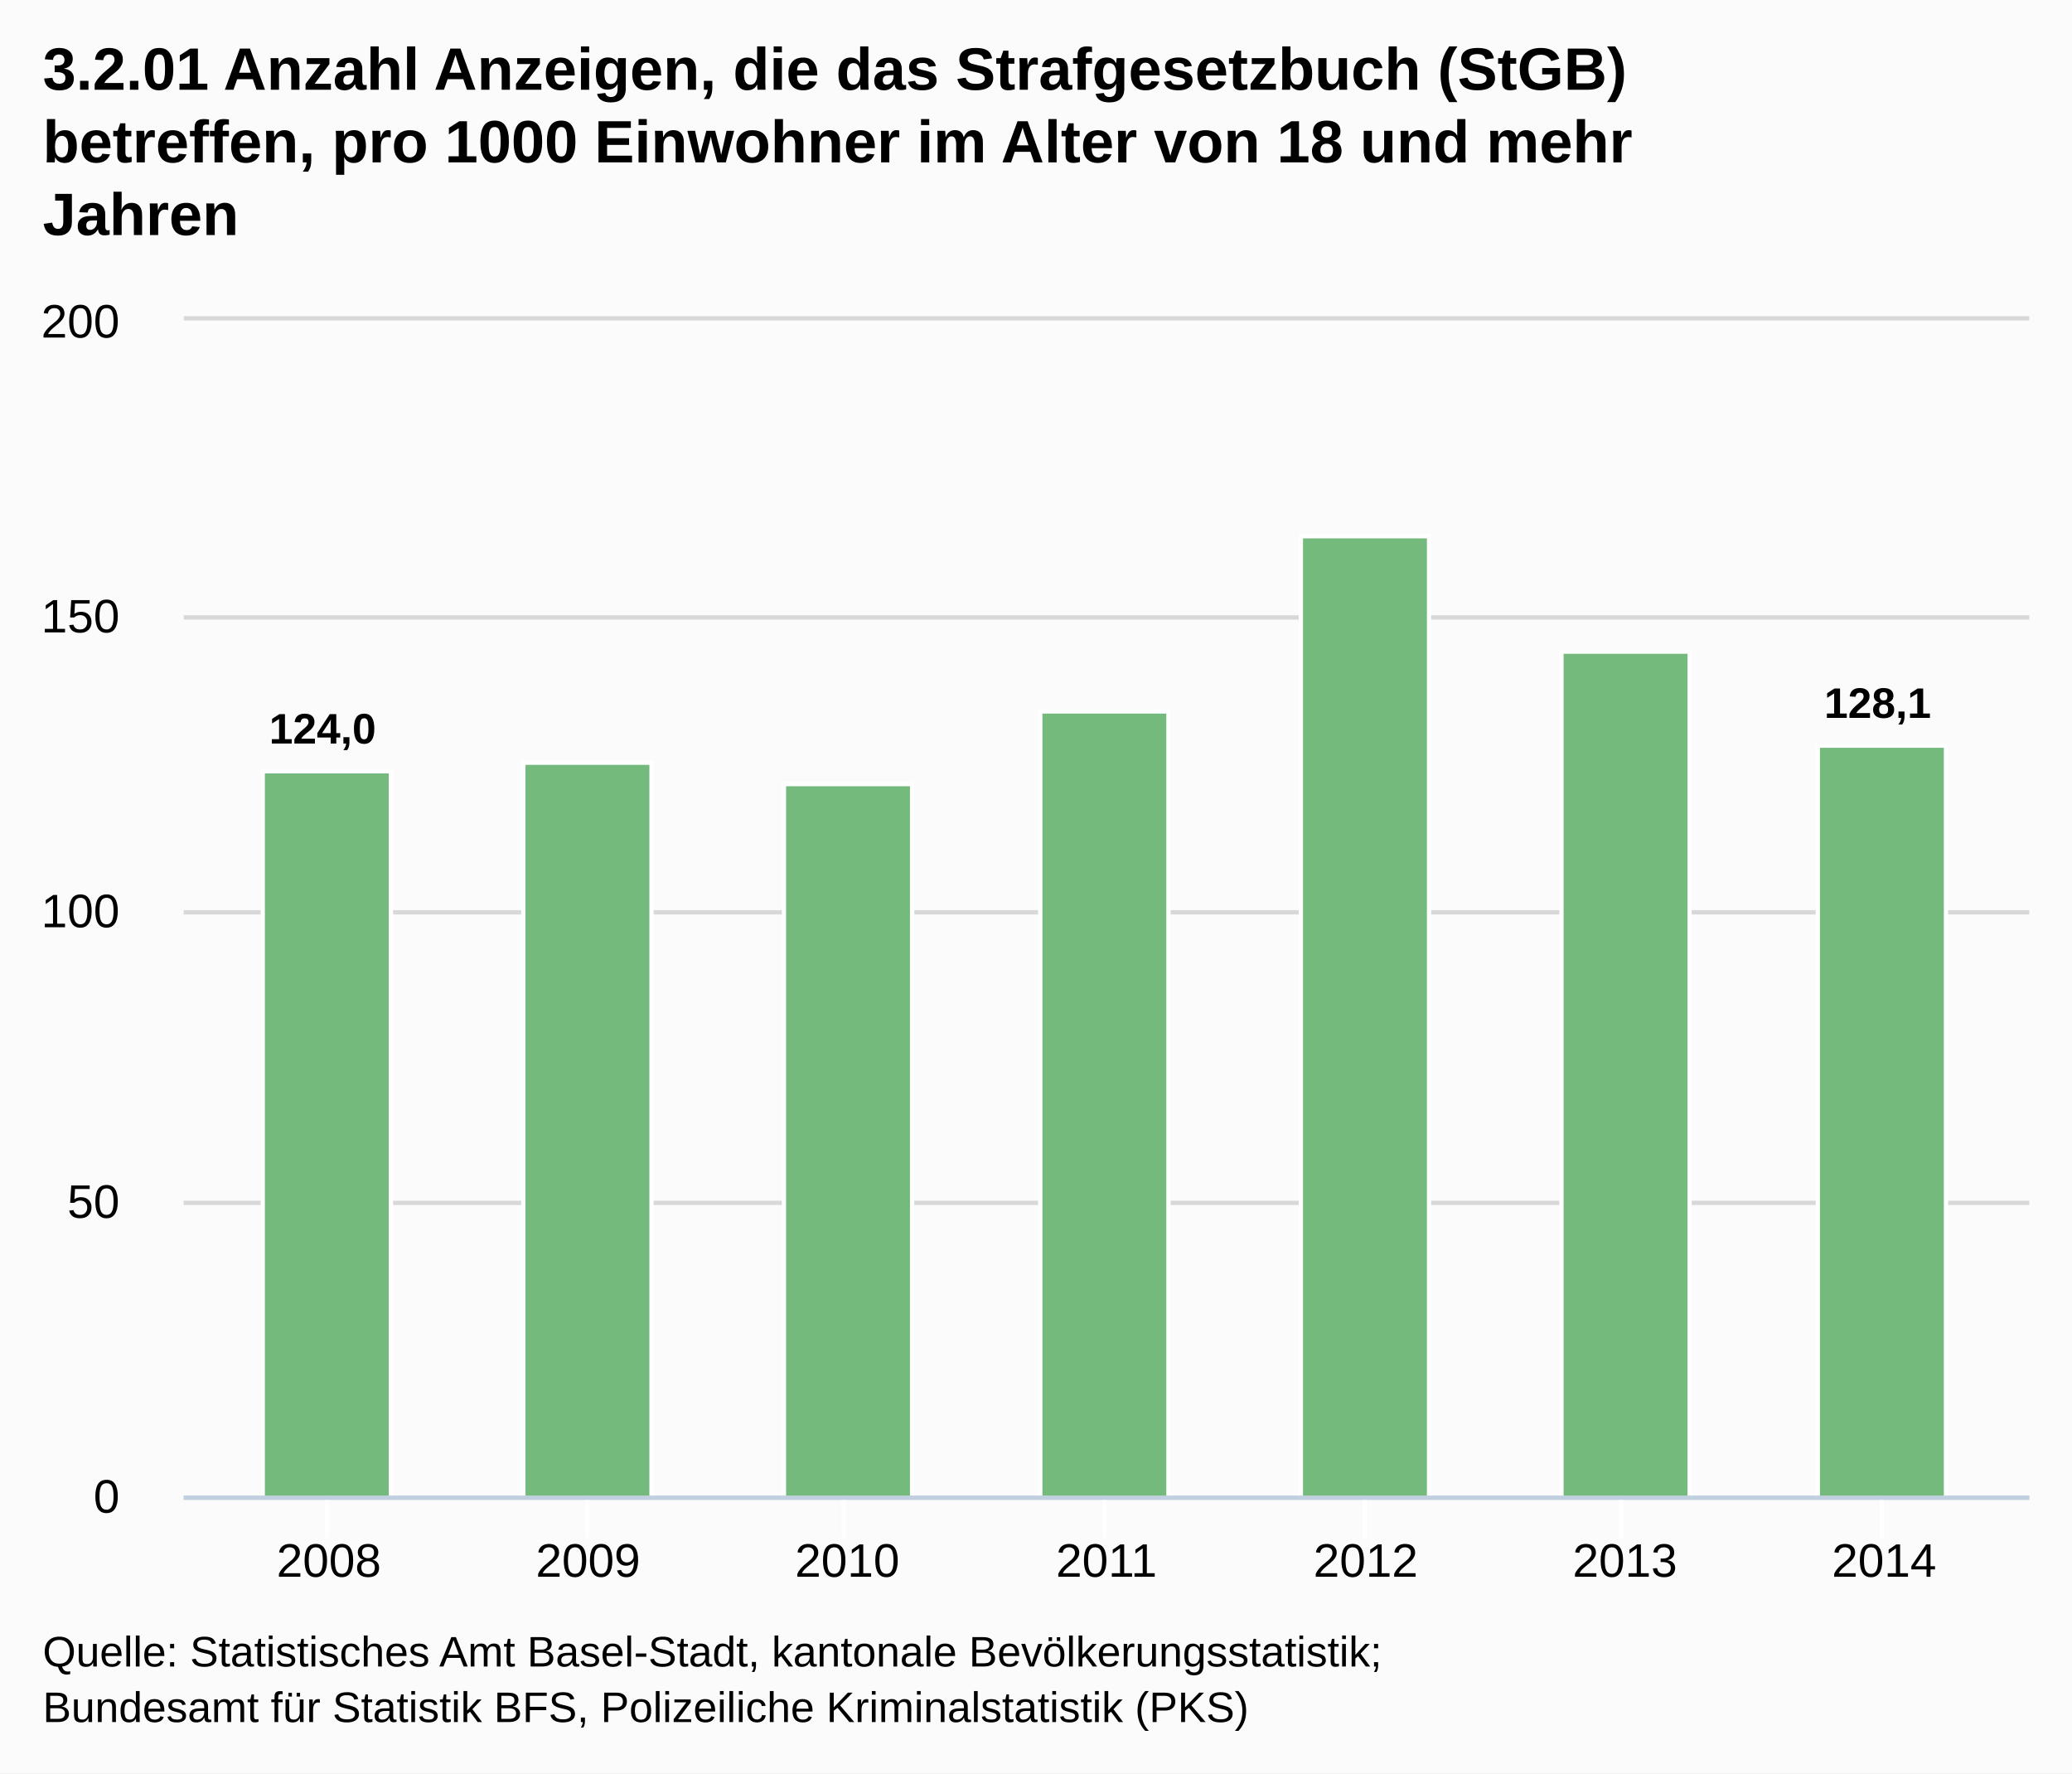
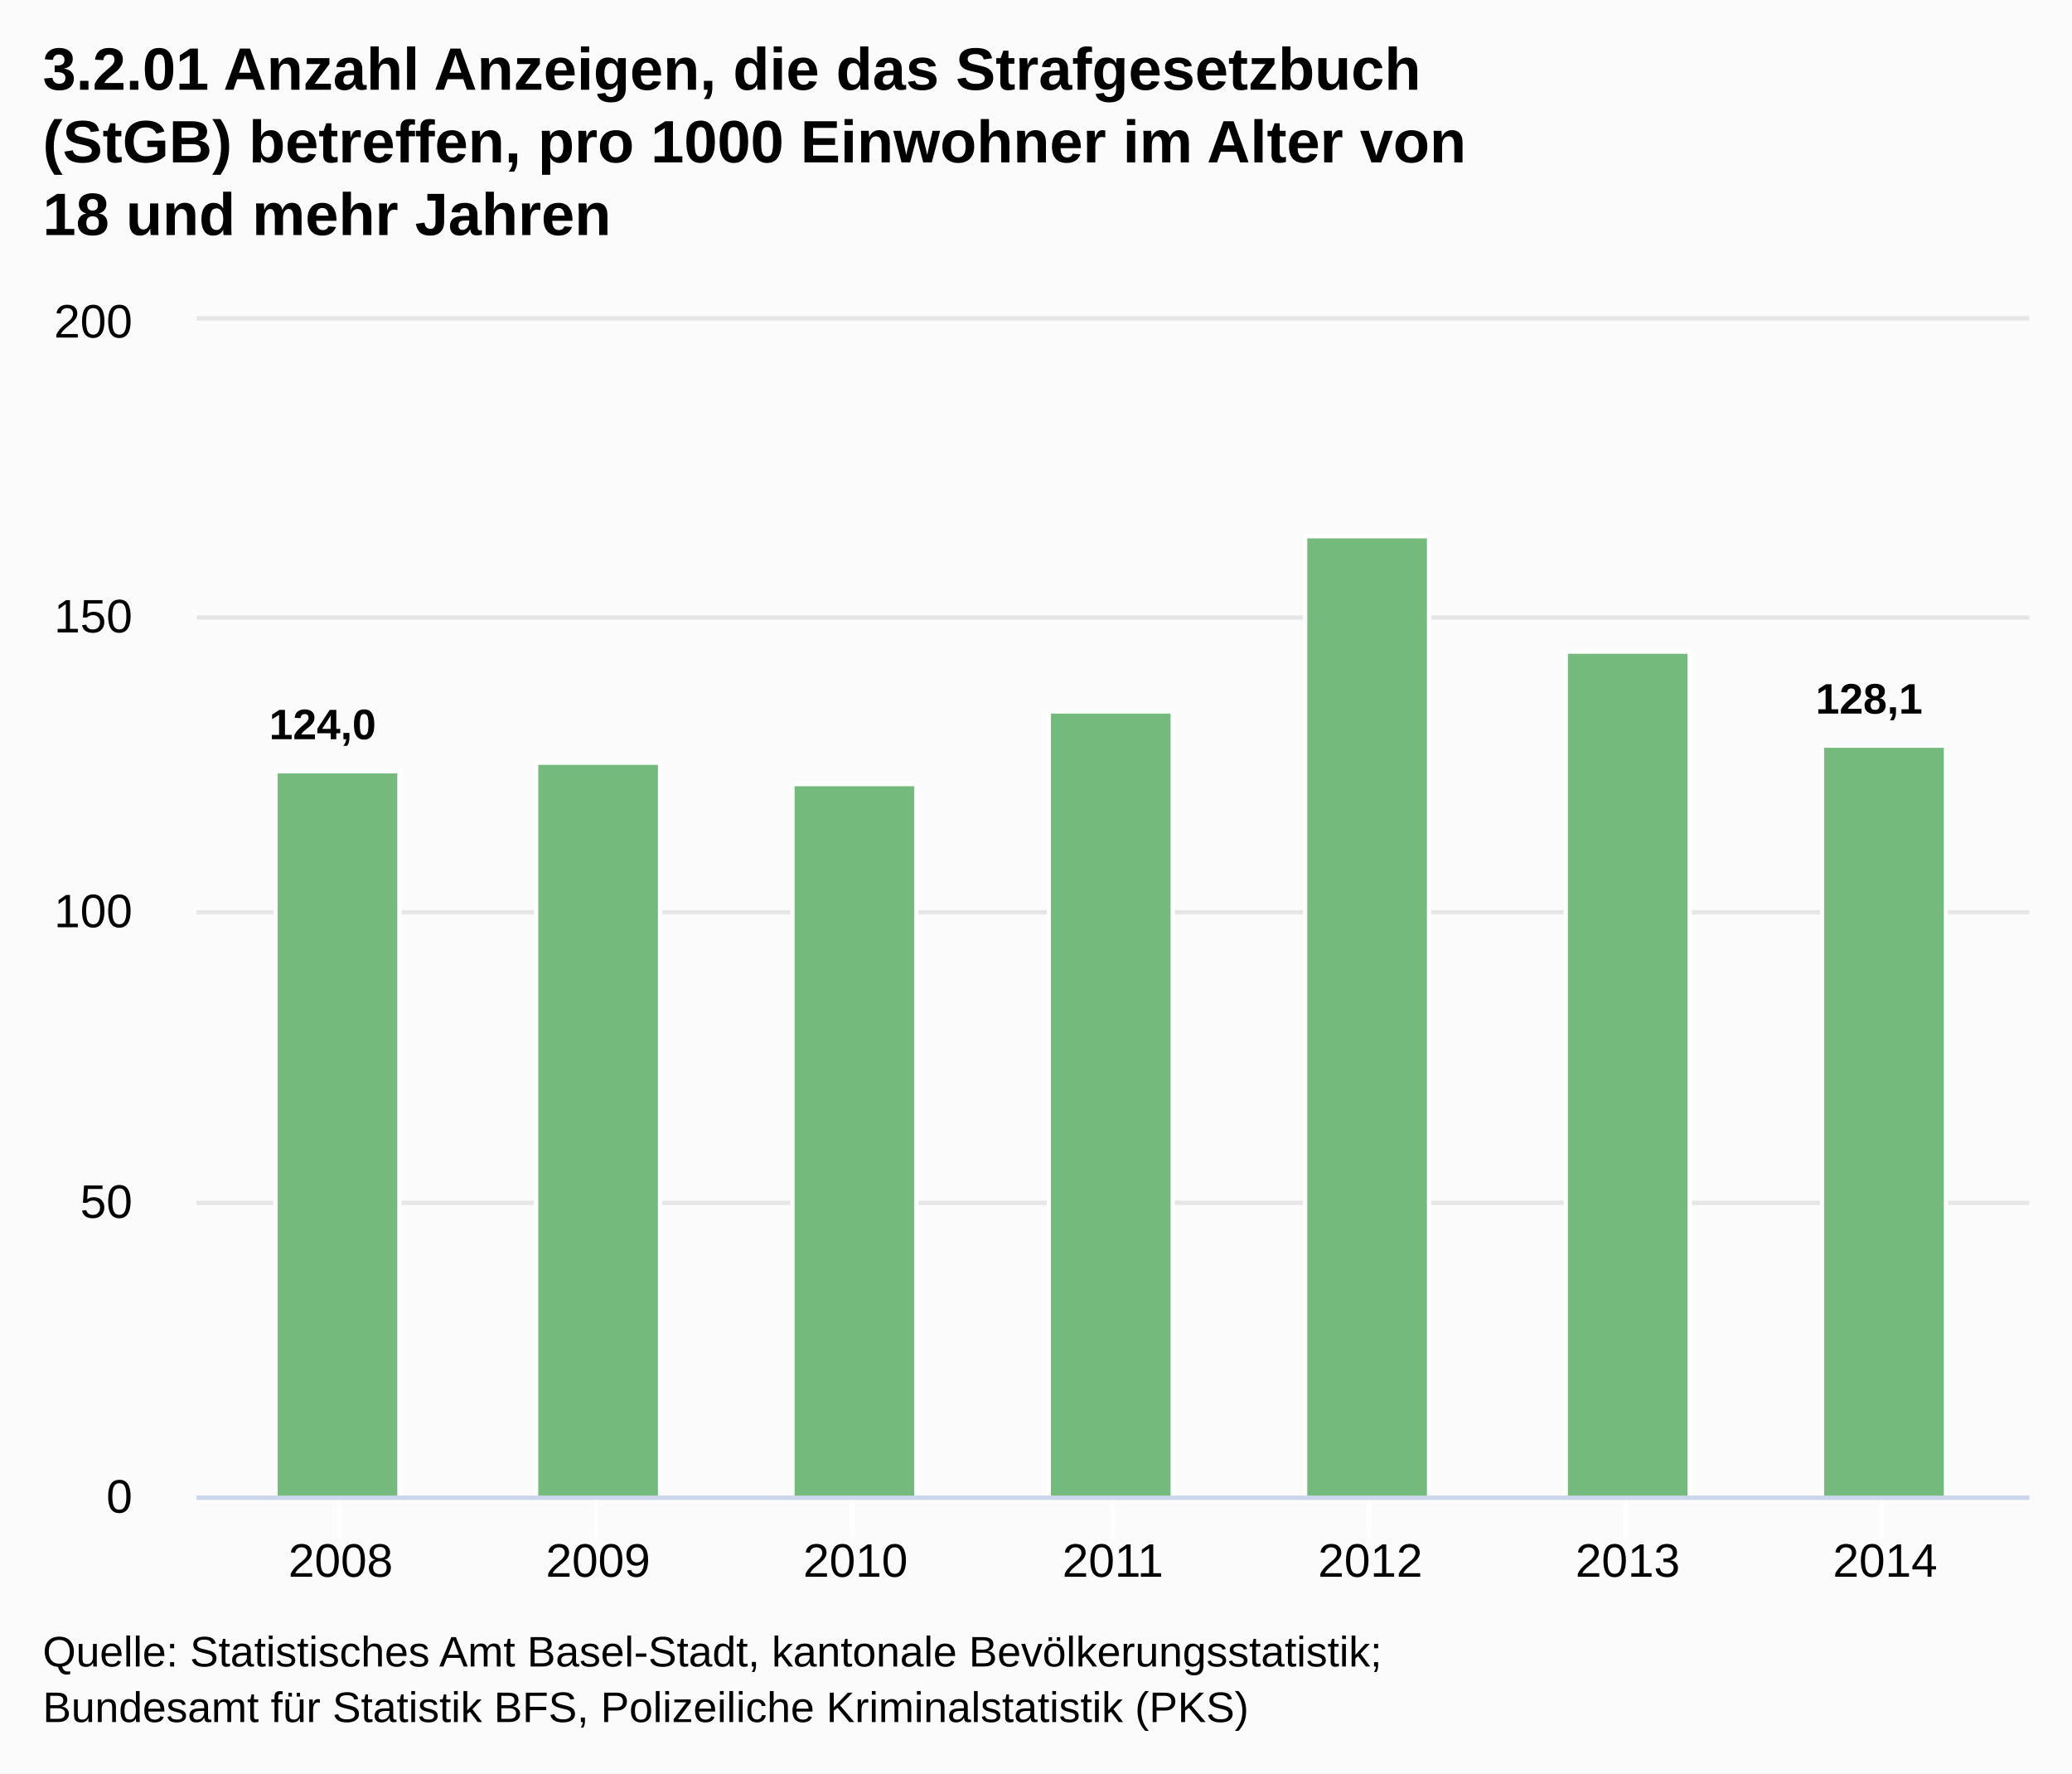
- <svg xmlns="http://www.w3.org/2000/svg" version="1.1" style="font-family:Arial;font-size:12px;" viewBox="0 0 485 415">
+ <svg xmlns="http://www.w3.org/2000/svg" version="1.1" class="highcharts-root" style="font-family:Arial;font-size:12px;" viewBox="0 0 485 415">
  <defs>
    <clipPath id="highcharts-1">
-       <rect x="0" y="0" width="432" height="275" />
+       <rect x="0" y="0" width="429" height="275" fill="none" />
    </clipPath>
  </defs>
-   <rect x="0" y="0" width="485" height="415" fill="#fbfbfb" class=" highcharts-background" />
-   <g class="highcharts-grid" />
-   <g class="highcharts-grid">
-     <path fill="none" d="M 43 350.5 L 475 350.5" stroke="#D8D8D8" stroke-width="1" opacity="1" />
-     <path fill="none" d="M 43 281.5 L 475 281.5" stroke="#D8D8D8" stroke-width="1" opacity="1" />
-     <path fill="none" d="M 43 213.5 L 475 213.5" stroke="#D8D8D8" stroke-width="1" opacity="1" />
-     <path fill="none" d="M 43 144.5 L 475 144.5" stroke="#D8D8D8" stroke-width="1" opacity="1" />
-     <path fill="none" d="M 43 74.5 L 475 74.5" stroke="#D8D8D8" stroke-width="1" opacity="1" />
+   <rect fill="#fbfbfb" class="highcharts-background" x="0" y="0" width="485" height="415" rx="0" ry="0" />
+   <rect fill="none" class="highcharts-plot-background" x="46" y="75" width="429" height="275" />
+   <g class="highcharts-grid highcharts-xaxis-grid ">
+     <path fill="none" class="highcharts-grid-line" d="M 79.5 75 L 79.5 350" opacity="1" />
+     <path fill="none" class="highcharts-grid-line" d="M 139.5 75 L 139.5 350" opacity="1" />
+     <path fill="none" class="highcharts-grid-line" d="M 199.5 75 L 199.5 350" opacity="1" />
+     <path fill="none" class="highcharts-grid-line" d="M 260.5 75 L 260.5 350" opacity="1" />
+     <path fill="none" class="highcharts-grid-line" d="M 320.5 75 L 320.5 350" opacity="1" />
+     <path fill="none" class="highcharts-grid-line" d="M 380.5 75 L 380.5 350" opacity="1" />
+     <path fill="none" class="highcharts-grid-line" d="M 440.5 75 L 440.5 350" opacity="1" />
  </g>
-   <g class="highcharts-axis">
-     <path fill="none" d="M 76.5 350 L 76.5 360" stroke="#FFFFFF" stroke-width="1" opacity="1" />
-     <path fill="none" d="M 137.5 350 L 137.5 360" stroke="#FFFFFF" stroke-width="1" opacity="1" />
-     <path fill="none" d="M 197.5 350 L 197.5 360" stroke="#FFFFFF" stroke-width="1" opacity="1" />
-     <path fill="none" d="M 258.5 350 L 258.5 360" stroke="#FFFFFF" stroke-width="1" opacity="1" />
-     <path fill="none" d="M 319.5 350 L 319.5 360" stroke="#FFFFFF" stroke-width="1" opacity="1" />
-     <path fill="none" d="M 379.5 350 L 379.5 360" stroke="#FFFFFF" stroke-width="1" opacity="1" />
-     <path fill="none" d="M 440.5 350 L 440.5 360" stroke="#FFFFFF" stroke-width="1" opacity="1" />
-     <path fill="none" d="M 43 350.5 L 475 350.5" stroke="#C0D0E0" stroke-width="1" />
+   <g class="highcharts-grid highcharts-yaxis-grid ">
+     <path fill="none" stroke="#e6e6e6" stroke-width="1" class="highcharts-grid-line" d="M 46 350.5 L 475 350.5" opacity="1" />
+     <path fill="none" stroke="#e6e6e6" stroke-width="1" class="highcharts-grid-line" d="M 46 281.5 L 475 281.5" opacity="1" />
+     <path fill="none" stroke="#e6e6e6" stroke-width="1" class="highcharts-grid-line" d="M 46 213.5 L 475 213.5" opacity="1" />
+     <path fill="none" stroke="#e6e6e6" stroke-width="1" class="highcharts-grid-line" d="M 46 144.5 L 475 144.5" opacity="1" />
+     <path fill="none" stroke="#e6e6e6" stroke-width="1" class="highcharts-grid-line" d="M 46 74.5 L 475 74.5" opacity="1" />
  </g>
-   <g class="highcharts-axis" />
+   <rect fill="none" class="highcharts-plot-border" x="46" y="75" width="429" height="275" />
+   <g class="highcharts-axis highcharts-xaxis ">
+     <path fill="none" class="highcharts-tick" stroke="#FFFFFF" stroke-width="1" d="M 79.5 350 L 79.5 360" opacity="1" />
+     <path fill="none" class="highcharts-tick" stroke="#FFFFFF" stroke-width="1" d="M 139.5 350 L 139.5 360" opacity="1" />
+     <path fill="none" class="highcharts-tick" stroke="#FFFFFF" stroke-width="1" d="M 199.5 350 L 199.5 360" opacity="1" />
+     <path fill="none" class="highcharts-tick" stroke="#FFFFFF" stroke-width="1" d="M 260.5 350 L 260.5 360" opacity="1" />
+     <path fill="none" class="highcharts-tick" stroke="#FFFFFF" stroke-width="1" d="M 320.5 350 L 320.5 360" opacity="1" />
+     <path fill="none" class="highcharts-tick" stroke="#FFFFFF" stroke-width="1" d="M 380.5 350 L 380.5 360" opacity="1" />
+     <path fill="none" class="highcharts-tick" stroke="#FFFFFF" stroke-width="1" d="M 440.5 350 L 440.5 360" opacity="1" />
+     <path fill="none" class="highcharts-axis-line" stroke="#ccd6eb" stroke-width="1" d="M 46 350.5 L 475 350.5" />
+   </g>
+   <g class="highcharts-axis highcharts-yaxis ">
+     <path fill="none" class="highcharts-axis-line" d="M 46 75 L 46 350" />
+   </g>
  <g class="highcharts-series-group">
-     <g class="highcharts-series highcharts-series-0 highcharts-tracker" transform="translate(43,75) scale(1 1)" style="" clip-path="url(#highcharts-1)">
-       <rect x="18.5" y="105.5" width="30" height="170" stroke="#FFFFFF" stroke-width="1" fill="#73BA7C" rx="0" ry="0" />
-       <rect x="79.5" y="103.5" width="30" height="172" stroke="#FFFFFF" stroke-width="1" fill="#73BA7C" rx="0" ry="0" />
-       <rect x="140.5" y="108.5" width="30" height="167" stroke="#FFFFFF" stroke-width="1" fill="#73BA7C" rx="0" ry="0" />
-       <rect x="200.5" y="91.5" width="30" height="184" stroke="#FFFFFF" stroke-width="1" fill="#73BA7C" rx="0" ry="0" />
-       <rect x="261.5" y="50.5" width="30" height="225" stroke="#FFFFFF" stroke-width="1" fill="#73BA7C" rx="0" ry="0" />
-       <rect x="322.5" y="77.5" width="30" height="198" stroke="#FFFFFF" stroke-width="1" fill="#73BA7C" rx="0" ry="0" />
-       <rect x="382.5" y="99.5" width="30" height="176" stroke="#FFFFFF" stroke-width="1" fill="#73BA7C" rx="0" ry="0" />
+     <g class="highcharts-series highcharts-series-0 highcharts-column-series highcharts-color-undefined highcharts-tracker" transform="translate(46,75) scale(1 1)" width="275" height="429" clip-path="url(#highcharts-1)">
+       <rect x="18.5" y="105.5" width="29" height="170" fill="#73BA7C" class="highcharts-point" stroke="#ffffff" stroke-width="1" />
+       <rect x="79.5" y="103.5" width="29" height="172" fill="#73BA7C" class="highcharts-point" stroke="#ffffff" stroke-width="1" />
+       <rect x="139.5" y="108.5" width="29" height="167" fill="#73BA7C" class="highcharts-point" stroke="#ffffff" stroke-width="1" />
+       <rect x="199.5" y="91.5" width="29" height="184" fill="#73BA7C" class="highcharts-point" stroke="#ffffff" stroke-width="1" />
+       <rect x="259.5" y="50.5" width="29" height="225" fill="#73BA7C" class="highcharts-point" stroke="#ffffff" stroke-width="1" />
+       <rect x="320.5" y="77.5" width="29" height="198" fill="#73BA7C" class="highcharts-point" stroke="#ffffff" stroke-width="1" />
+       <rect x="380.5" y="99.5" width="29" height="176" fill="#73BA7C" class="highcharts-point" stroke="#ffffff" stroke-width="1" />
    </g>
-     <g class="highcharts-markers highcharts-series-0" transform="translate(43,75) scale(1 1)" clip-path="none" />
+     <g class="highcharts-markers highcharts-series-0 highcharts-column-series highcharts-color-undefined " transform="translate(46,75) scale(1 1)" width="275" height="429" clip-path="none" />
  </g>
  <text x="10" text-anchor="start" class="highcharts-title" style="color:#000000;font-size:14px;font-weight:bold;fill:#000000;width:421px;" y="21">
-     <tspan>3.2.01 Anzahl Anzeigen, die das Strafgesetzbuch (StGB)</tspan>
-     <tspan dy="17" x="10">betreffen, pro 1000 Einwohner im Alter von 18 und mehr</tspan>
-     <tspan dy="17" x="10">Jahren</tspan>
+     <tspan>3.2.01 Anzahl Anzeigen, die das Strafgesetzbuch</tspan>
+     <tspan dy="17" x="10">(StGB) betreffen, pro 1000 Einwohner im Alter von</tspan>
+     <tspan dy="17" x="10">18 und mehr Jahren</tspan>
  </text>
-   <g class="highcharts-data-labels highcharts-series-0 highcharts-tracker" transform="translate(43,75) scale(1 1)" opacity="1" style="">
-     <g style="" transform="translate(15,84)">
-       <text x="5" style="font-size:10px;font-weight:bold;color:#000000;text-shadow:0 0 6px #FFFFFF, 0 0 3px #FFFFFF;fill:#000000;text-rendering:geometricPrecision;" y="15">
+   <g class="highcharts-data-labels highcharts-series-0 highcharts-column-series highcharts-color-undefined highcharts-tracker" transform="translate(46,75) scale(1 1)" opacity="1">
+     <g class="highcharts-label highcharts-data-label highcharts-data-label-color-undefined " style="" transform="translate(12,83)">
+       <text x="5" style="font-size:10px;font-weight:bold;color:#000000;text-shadow:1px 1px #FFFFFF, -1px -1px #FFFFFF, -1px 1px #FFFFFF, 1px -1px #FFFFFF;fill:#000000;text-rendering:geometricPrecision;" y="15">
        <tspan>124,0</tspan>
      </text>
    </g>
-     <g style="" transform="translate(90,94)">
-       <text x="5" style="font-size:10px;font-weight:bold;color:#000000;text-shadow:0 0 6px #FFFFFF, 0 0 3px #FFFFFF;fill:#000000;text-rendering:geometricPrecision;" y="15" />
+     <g class="highcharts-label highcharts-data-label highcharts-data-label-color-undefined " style="" transform="translate(89,94)">
+       <text x="5" style="font-size:10px;font-weight:bold;color:#000000;text-shadow:1px 1px #FFFFFF, -1px -1px #FFFFFF, -1px 1px #FFFFFF, 1px -1px #FFFFFF;fill:#000000;text-rendering:geometricPrecision;" y="15" />
    </g>
-     <g style="" transform="translate(151,99)">
-       <text x="5" style="font-size:10px;font-weight:bold;color:#000000;text-shadow:0 0 6px #FFFFFF, 0 0 3px #FFFFFF;fill:#000000;text-rendering:geometricPrecision;" y="15" />
+     <g class="highcharts-label highcharts-data-label highcharts-data-label-color-undefined " style="" transform="translate(149,99)">
+       <text x="5" style="font-size:10px;font-weight:bold;color:#000000;text-shadow:1px 1px #FFFFFF, -1px -1px #FFFFFF, -1px 1px #FFFFFF, 1px -1px #FFFFFF;fill:#000000;text-rendering:geometricPrecision;" y="15" />
    </g>
-     <g style="" transform="translate(211,82)">
-       <text x="5" style="font-size:10px;font-weight:bold;color:#000000;text-shadow:0 0 6px #FFFFFF, 0 0 3px #FFFFFF;fill:#000000;text-rendering:geometricPrecision;" y="15" />
+     <g class="highcharts-label highcharts-data-label highcharts-data-label-color-undefined " style="" transform="translate(209,82)">
+       <text x="5" style="font-size:10px;font-weight:bold;color:#000000;text-shadow:1px 1px #FFFFFF, -1px -1px #FFFFFF, -1px 1px #FFFFFF, 1px -1px #FFFFFF;fill:#000000;text-rendering:geometricPrecision;" y="15" />
    </g>
-     <g style="" transform="translate(272,41)">
-       <text x="5" style="font-size:10px;font-weight:bold;color:#000000;text-shadow:0 0 6px #FFFFFF, 0 0 3px #FFFFFF;fill:#000000;text-rendering:geometricPrecision;" y="15" />
+     <g class="highcharts-label highcharts-data-label highcharts-data-label-color-undefined " style="" transform="translate(269,41)">
+       <text x="5" style="font-size:10px;font-weight:bold;color:#000000;text-shadow:1px 1px #FFFFFF, -1px -1px #FFFFFF, -1px 1px #FFFFFF, 1px -1px #FFFFFF;fill:#000000;text-rendering:geometricPrecision;" y="15" />
    </g>
-     <g style="" transform="translate(333,68)">
-       <text x="5" style="font-size:10px;font-weight:bold;color:#000000;text-shadow:0 0 6px #FFFFFF, 0 0 3px #FFFFFF;fill:#000000;text-rendering:geometricPrecision;" y="15" />
+     <g class="highcharts-label highcharts-data-label highcharts-data-label-color-undefined " style="" transform="translate(330,68)">
+       <text x="5" style="font-size:10px;font-weight:bold;color:#000000;text-shadow:1px 1px #FFFFFF, -1px -1px #FFFFFF, -1px 1px #FFFFFF, 1px -1px #FFFFFF;fill:#000000;text-rendering:geometricPrecision;" y="15" />
    </g>
-     <g style="" transform="translate(379,78)">
-       <text x="5" style="font-size:10px;font-weight:bold;color:#000000;text-shadow:0 0 6px #FFFFFF, 0 0 3px #FFFFFF;fill:#000000;text-rendering:geometricPrecision;" y="15">
+     <g class="highcharts-label highcharts-data-label highcharts-data-label-color-undefined " style="" transform="translate(374,77)">
+       <text x="5" style="font-size:10px;font-weight:bold;color:#000000;text-shadow:1px 1px #FFFFFF, -1px -1px #FFFFFF, -1px 1px #FFFFFF, 1px -1px #FFFFFF;fill:#000000;text-rendering:geometricPrecision;" y="15">
        <tspan>128,1</tspan>
      </text>
    </g>
  </g>
-   <g class="highcharts-axis-labels highcharts-xaxis-labels">
-     <text x="76.978" style="color:#000000;cursor:default;font-size:11px;fill:#000000;" text-anchor="middle" transform="translate(0,0)" y="369" opacity="1">2008</text>
-     <text x="137.652" style="color:#000000;cursor:default;font-size:11px;fill:#000000;" text-anchor="middle" transform="translate(0,0)" y="369" opacity="1">2009</text>
-     <text x="198.326" style="color:#000000;cursor:default;font-size:11px;fill:#000000;" text-anchor="middle" transform="translate(0,0)" y="369" opacity="1">2010</text>
-     <text x="259" style="color:#000000;cursor:default;font-size:11px;fill:#000000;" text-anchor="middle" transform="translate(0,0)" y="369" opacity="1">2011</text>
-     <text x="319.674" style="color:#000000;cursor:default;font-size:11px;fill:#000000;" text-anchor="middle" transform="translate(0,0)" y="369" opacity="1">2012</text>
-     <text x="380.348" style="color:#000000;cursor:default;font-size:11px;fill:#000000;" text-anchor="middle" transform="translate(0,0)" y="369" opacity="1">2013</text>
-     <text x="441.022" style="color:#000000;cursor:default;font-size:11px;fill:#000000;" text-anchor="middle" transform="translate(0,0)" y="369" opacity="1">2014</text>
+   <g class="highcharts-axis-labels highcharts-xaxis-labels ">
+     <text x="79.742" style="color:#000000;cursor:default;font-size:11px;fill:#000000;" text-anchor="middle" transform="translate(0,0)" y="369" opacity="1">2008</text>
+     <text x="139.994" style="color:#000000;cursor:default;font-size:11px;fill:#000000;" text-anchor="middle" transform="translate(0,0)" y="369" opacity="1">2009</text>
+     <text x="200.247" style="color:#000000;cursor:default;font-size:11px;fill:#000000;" text-anchor="middle" transform="translate(0,0)" y="369" opacity="1">2010</text>
+     <text x="260.5" style="color:#000000;cursor:default;font-size:11px;fill:#000000;" text-anchor="middle" transform="translate(0,0)" y="369" opacity="1">2011</text>
+     <text x="320.753" style="color:#000000;cursor:default;font-size:11px;fill:#000000;" text-anchor="middle" transform="translate(0,0)" y="369" opacity="1">2012</text>
+     <text x="381.006" style="color:#000000;cursor:default;font-size:11px;fill:#000000;" text-anchor="middle" transform="translate(0,0)" y="369" opacity="1">2013</text>
+     <text x="441.258" style="color:#000000;cursor:default;font-size:11px;fill:#000000;" text-anchor="middle" transform="translate(0,0)" y="369" opacity="1">2014</text>
  </g>
-   <g class="highcharts-axis-labels highcharts-yaxis-labels">
-     <text x="28" style="color:#000000;cursor:default;font-size:11px;fill:#000000;width:150px;text-overflow:clip;" text-anchor="end" transform="translate(0,0)" y="354" opacity="1">
+   <g class="highcharts-axis-labels highcharts-yaxis-labels ">
+     <text x="31" style="color:#000000;cursor:default;font-size:11px;fill:#000000;width:150px;text-overflow:clip;" text-anchor="end" transform="translate(0,0)" y="354" opacity="1">
      <tspan>0</tspan>
    </text>
-     <text x="28" style="color:#000000;cursor:default;font-size:11px;fill:#000000;width:150px;text-overflow:clip;" text-anchor="end" transform="translate(0,0)" y="285" opacity="1">
+     <text x="31" style="color:#000000;cursor:default;font-size:11px;fill:#000000;width:150px;text-overflow:clip;" text-anchor="end" transform="translate(0,0)" y="285" opacity="1">
      <tspan>50</tspan>
    </text>
-     <text x="28" style="color:#000000;cursor:default;font-size:11px;fill:#000000;width:150px;text-overflow:clip;" text-anchor="end" transform="translate(0,0)" y="217" opacity="1">
+     <text x="31" style="color:#000000;cursor:default;font-size:11px;fill:#000000;width:150px;text-overflow:clip;" text-anchor="end" transform="translate(0,0)" y="217" opacity="1">
      <tspan>100</tspan>
    </text>
-     <text x="28" style="color:#000000;cursor:default;font-size:11px;fill:#000000;width:150px;text-overflow:clip;" text-anchor="end" transform="translate(0,0)" y="148" opacity="1">
+     <text x="31" style="color:#000000;cursor:default;font-size:11px;fill:#000000;width:150px;text-overflow:clip;" text-anchor="end" transform="translate(0,0)" y="148" opacity="1">
      <tspan>150</tspan>
    </text>
-     <text x="28" style="color:#000000;cursor:default;font-size:11px;fill:#000000;width:150px;text-overflow:clip;" text-anchor="end" transform="translate(0,0)" y="79" opacity="1">
+     <text x="31" style="color:#000000;cursor:default;font-size:11px;fill:#000000;width:150px;text-overflow:clip;" text-anchor="end" transform="translate(0,0)" y="79" opacity="1">
      <tspan>200</tspan>
    </text>
  </g>
-   <g class="highcharts-tooltip" style="cursor:default;padding:0;pointer-events:none;white-space:nowrap;" transform="translate(0,-9000000000)">
-     <path fill="none" d="M 3.5 0.5 L 13.5 0.5 C 16.5 0.5 16.5 0.5 16.5 3.5 L 16.5 13.5 C 16.5 16.5 16.5 16.5 13.5 16.5 L 3.5 16.5 C 0.5 16.5 0.5 16.5 0.5 13.5 L 0.5 3.5 C 0.5 0.5 0.5 0.5 3.5 0.5" isShadow="true" stroke="black" stroke-width="5" transform="translate(1, 1)" opacity="0.05" />
-     <path fill="none" d="M 3.5 0.5 L 13.5 0.5 C 16.5 0.5 16.5 0.5 16.5 3.5 L 16.5 13.5 C 16.5 16.5 16.5 16.5 13.5 16.5 L 3.5 16.5 C 0.5 16.5 0.5 16.5 0.5 13.5 L 0.5 3.5 C 0.5 0.5 0.5 0.5 3.5 0.5" isShadow="true" stroke="black" stroke-width="3" transform="translate(1, 1)" opacity="0.1" />
-     <path fill="none" d="M 3.5 0.5 L 13.5 0.5 C 16.5 0.5 16.5 0.5 16.5 3.5 L 16.5 13.5 C 16.5 16.5 16.5 16.5 13.5 16.5 L 3.5 16.5 C 0.5 16.5 0.5 16.5 0.5 13.5 L 0.5 3.5 C 0.5 0.5 0.5 0.5 3.5 0.5" isShadow="true" stroke="black" stroke-width="1" transform="translate(1, 1)" opacity="0.15" />
-     <path fill="rgba(249, 249, 249, .85)" d="M 3.5 0.5 L 13.5 0.5 C 16.5 0.5 16.5 0.5 16.5 3.5 L 16.5 13.5 C 16.5 16.5 16.5 16.5 13.5 16.5 L 3.5 16.5 C 0.5 16.5 0.5 16.5 0.5 13.5 L 0.5 3.5 C 0.5 0.5 0.5 0.5 3.5 0.5" />
-     <text x="8" style="font-size:12px;color:#333333;fill:#333333;" y="20" />
-   </g>
-   <text x="10" text-anchor="start" style="cursor:default;color:#000000;font-size:10px;fill:#000000;" y="390">
+   <text x="10" class="highcharts-credits" text-anchor="start" style="cursor:default;color:#000000;font-size:10px;fill:#000000;" y="390">
    <tspan>Quelle: Statistisches Amt Basel-Stadt, kantonale Bevölkerungsstatistik;</tspan>
    <tspan x="10" dy="13">Bundesamt für Statistik BFS, Polizeiliche Kriminalstatistik (PKS)</tspan>
  </text>
</svg>
